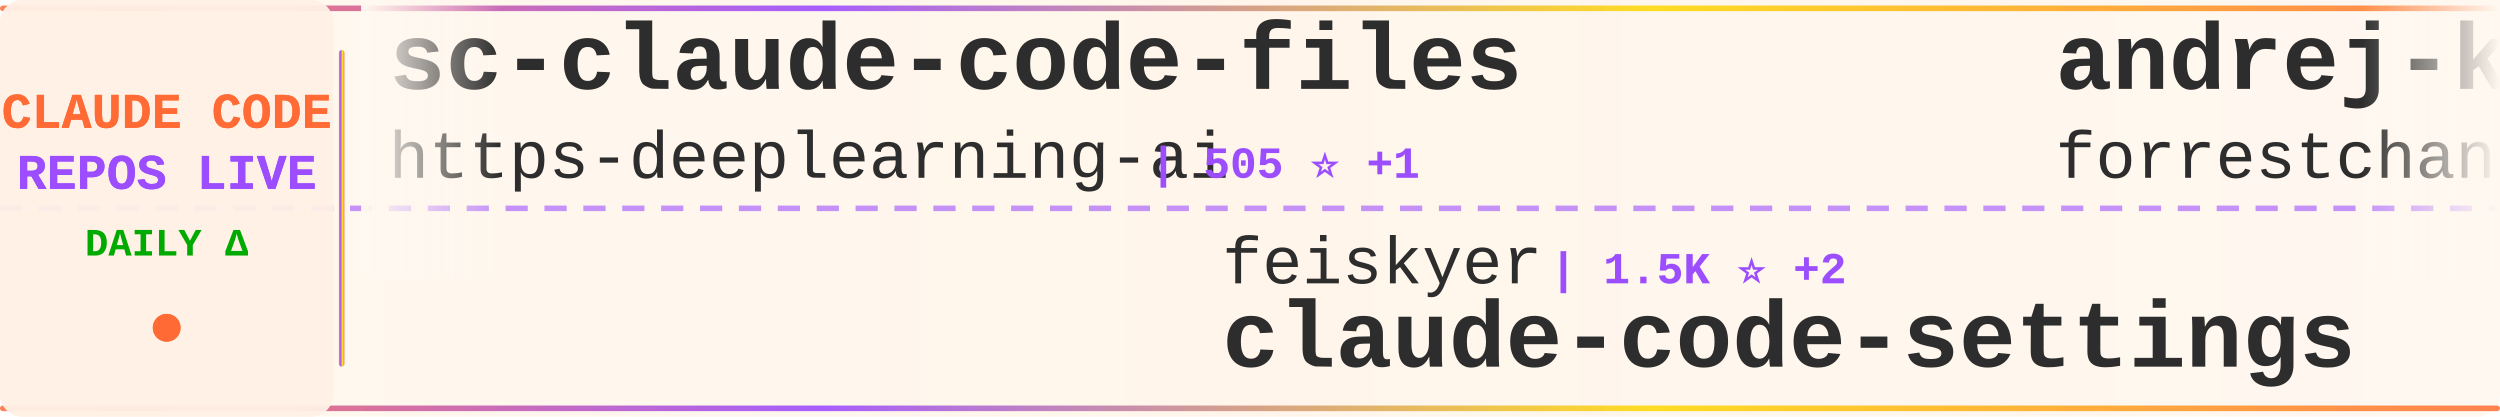
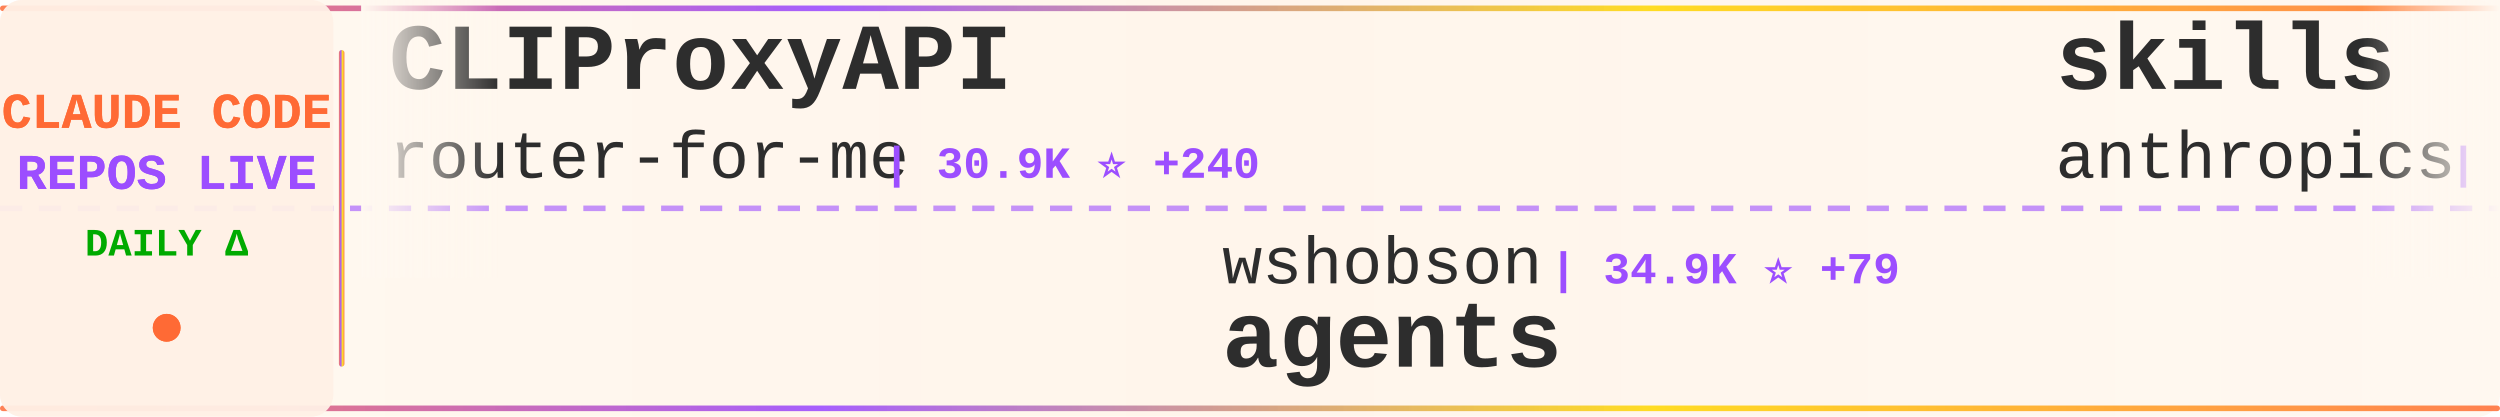
<svg xmlns="http://www.w3.org/2000/svg" width="900" height="150">
  <defs>
    <linearGradient id="tickerBg" x1="0%" y1="0%" x2="100%" y2="0%">
      <stop offset="0%" style="stop-color:#fff8f0;stop-opacity:0.98" />
      <stop offset="50%" style="stop-color:#fff5eb;stop-opacity:1" />
      <stop offset="100%" style="stop-color:#fff8f0;stop-opacity:0.98" />
    </linearGradient>
    <linearGradient id="borderGrad" x1="0%" y1="0%" x2="100%" y2="0%">
      <stop offset="0%" style="stop-color:#FF6B35;stop-opacity:0.85">
        <animate attributeName="stop-opacity" values="0.85;1;0.85" dur="2s" repeatCount="indefinite" />
      </stop>
      <stop offset="33%" style="stop-color:#9C4EFF;stop-opacity:0.9">
        <animate attributeName="stop-opacity" values="0.9;1;0.9" dur="2.2s" repeatCount="indefinite" />
      </stop>
      <stop offset="66%" style="stop-color:#FFD700;stop-opacity:0.85">
        <animate attributeName="stop-opacity" values="0.85;1;0.85" dur="1.8s" repeatCount="indefinite" />
      </stop>
      <stop offset="100%" style="stop-color:#FF6B35;stop-opacity:0.85">
        <animate attributeName="stop-opacity" values="0.85;1;0.85" dur="2s" repeatCount="indefinite" />
      </stop>
    </linearGradient>
    <filter id="textGlow">
      <feGaussianBlur stdDeviation="0.15" result="coloredBlur" />
      <feMerge>
        <feMergeNode in="coloredBlur" />
        <feMergeNode in="SourceGraphic" />
      </feMerge>
    </filter>
    <filter id="metricGlow">
      <feGaussianBlur stdDeviation="0.2" result="coloredBlur" />
      <feMerge>
        <feMergeNode in="coloredBlur" />
        <feMergeNode in="SourceGraphic" />
      </feMerge>
    </filter>
    <linearGradient id="leftFade" x1="0%" y1="0%" x2="100%" y2="0%">
      <stop offset="0%" style="stop-color:#fff8f0;stop-opacity:1" />
      <stop offset="100%" style="stop-color:#fff8f0;stop-opacity:0" />
    </linearGradient>
    <linearGradient id="rightFade" x1="0%" y1="0%" x2="100%" y2="0%">
      <stop offset="0%" style="stop-color:#fff8f0;stop-opacity:0" />
      <stop offset="100%" style="stop-color:#fff8f0;stop-opacity:1" />
    </linearGradient>
  </defs>
  <rect width="900" height="150" fill="url(#tickerBg)" rx="8" />
  <rect x="0" y="2" width="900" height="2" fill="url(#borderGrad)" rx="1" />
  <rect x="0" y="146" width="900" height="2" fill="url(#borderGrad)" rx="1" />
  <line x1="0" y1="75" x2="900" y2="75" stroke="#9C4EFF" stroke-width="2" stroke-dasharray="8 6" opacity="0.6" />
  <rect x="0" y="0" width="120" height="150" fill="#fff0e6" opacity="0.95" rx="8" />
  <text x="60" y="46" font-family="'Courier New', monospace" font-size="18" font-weight="bold" fill="#FF6B35" text-anchor="middle" filter="url(#textGlow)">
    CLAUDE CODE
  </text>
  <text x="60" y="68" font-family="'Courier New', monospace" font-size="18" font-weight="bold" fill="#9C4EFF" text-anchor="middle" filter="url(#textGlow)">
    REPOS LIVE
  </text>
  <text x="60" y="92" font-family="'Courier New', monospace" font-size="14" font-weight="bold" fill="#00aa00" text-anchor="middle">
    DAILY Δ
  </text>
  <circle cx="60" cy="118" r="5" fill="#FF6B35" filter="url(#metricGlow)">
    <animate attributeName="r" values="4;6;4" dur="1.5s" repeatCount="indefinite" />
    <animate attributeName="opacity" values="0.6;1;0.6" dur="1.5s" repeatCount="indefinite" />
  </circle>
  <rect x="122" y="18" width="2" height="114" fill="url(#borderGrad)" rx="1" />
  <clipPath id="tickerClip">
    <rect x="130" y="0" width="770" height="150" />
  </clipPath>
  <g clip-path="url(#tickerClip)">
    <g id="tickerItems">
      <animateTransform attributeName="transform" attributeType="XML" type="translate" from="0 0" to="-3000 0" dur="54s" repeatCount="indefinite" />
      <g transform="translate(0, 0)">
-         <text x="140" y="32" font-family="'Courier New', monospace" font-size="34" font-weight="bold" fill="#2d2d2d">sc-claude-code-files</text>
-         <text x="140" y="64" font-family="'Courier New', monospace" font-size="24" font-weight="normal" fill="#2d2d2d" opacity="1.0">https-deeplearning-ai</text>
-         <text x="414" y="64" font-family="'Courier New', monospace" font-size="16" font-weight="bold" fill="#9C4EFF"> | 505 ⭐ +1</text>
+         <text x="140" y="32" font-family="'Courier New', monospace" font-size="34" font-weight="bold" fill="#2d2d2d">CLIProxyAPI</text>
+         <text x="140" y="64" font-family="'Courier New', monospace" font-size="24" font-weight="normal" fill="#2d2d2d" opacity="1.0">router-for-me</text>
+         <text x="318" y="64" font-family="'Courier New', monospace" font-size="16" font-weight="bold" fill="#9C4EFF"> | 30.9K ⭐ +240</text>
      </g>
      <g transform="translate(300, 0)">
-         <text x="140" y="102" font-family="'Courier New', monospace" font-size="24" font-weight="normal" fill="#2d2d2d" opacity="1.0">feiskyer</text>
-         <text x="258" y="102" font-family="'Courier New', monospace" font-size="16" font-weight="bold" fill="#9C4EFF"> | 1.5K ⭐ +2</text>
-         <text x="140" y="132" font-family="'Courier New', monospace" font-size="34" font-weight="bold" fill="#2d2d2d">claude-code-settings</text>
+         <text x="140" y="102" font-family="'Courier New', monospace" font-size="24" font-weight="normal" fill="#2d2d2d" opacity="1.0">wshobson</text>
+         <text x="258" y="102" font-family="'Courier New', monospace" font-size="16" font-weight="bold" fill="#9C4EFF"> | 34.9K ⭐ +79</text>
+         <text x="140" y="132" font-family="'Courier New', monospace" font-size="34" font-weight="bold" fill="#2d2d2d">agents</text>
      </g>
      <g transform="translate(600, 0)">
-         <text x="140" y="32" font-family="'Courier New', monospace" font-size="34" font-weight="bold" fill="#2d2d2d">andrej-karpathy-skills</text>
-         <text x="140" y="64" font-family="'Courier New', monospace" font-size="24" font-weight="normal" fill="#2d2d2d" opacity="1.0">forrestchang</text>
-         <text x="306" y="64" font-family="'Courier New', monospace" font-size="16" font-weight="bold" fill="#9C4EFF"> | 114.4K ⭐ +2.6K</text>
+         <text x="140" y="32" font-family="'Courier New', monospace" font-size="34" font-weight="bold" fill="#2d2d2d">skills</text>
+         <text x="140" y="64" font-family="'Courier New', monospace" font-size="24" font-weight="normal" fill="#2d2d2d" opacity="1.0">anthropics</text>
+         <text x="282" y="64" font-family="'Courier New', monospace" font-size="16" font-weight="bold" fill="#9C4EFF"> | 128.9K ⭐ +569</text>
      </g>
      <g transform="translate(900, 0)">
-         <text x="140" y="102" font-family="'Courier New', monospace" font-size="24" font-weight="normal" fill="#2d2d2d" opacity="1.0">bfly123</text>
-         <text x="246" y="102" font-family="'Courier New', monospace" font-size="16" font-weight="bold" fill="#9C4EFF"> | 2.5K ⭐ +8</text>
-         <text x="140" y="132" font-family="'Courier New', monospace" font-size="34" font-weight="bold" fill="#2d2d2d">claude_codex_bridge</text>
+         <text x="140" y="102" font-family="'Courier New', monospace" font-size="24" font-weight="normal" fill="#2d2d2d" opacity="1.0">VoltAgent</text>
+         <text x="270" y="102" font-family="'Courier New', monospace" font-size="16" font-weight="bold" fill="#9C4EFF"> | 19.2K ⭐ +93</text>
+         <text x="140" y="132" font-family="'Courier New', monospace" font-size="34" font-weight="bold" fill="#2d2d2d">awesome-claude-code-suba...</text>
      </g>
      <g transform="translate(1200, 0)">
-         <text x="140" y="32" font-family="'Courier New', monospace" font-size="34" font-weight="bold" fill="#2d2d2d">agents</text>
-         <text x="140" y="64" font-family="'Courier New', monospace" font-size="24" font-weight="normal" fill="#2d2d2d" opacity="1.0">wshobson</text>
-         <text x="258" y="64" font-family="'Courier New', monospace" font-size="16" font-weight="bold" fill="#9C4EFF"> | 34.8K ⭐ +80</text>
+         <text x="140" y="32" font-family="'Courier New', monospace" font-size="34" font-weight="bold" fill="#2d2d2d">happy</text>
+         <text x="140" y="64" font-family="'Courier New', monospace" font-size="24" font-weight="normal" fill="#2d2d2d" opacity="1.0">slopus</text>
+         <text x="234" y="64" font-family="'Courier New', monospace" font-size="16" font-weight="bold" fill="#9C4EFF"> | 20.1K ⭐ +118</text>
      </g>
      <g transform="translate(1500, 0)">
-         <text x="140" y="102" font-family="'Courier New', monospace" font-size="24" font-weight="normal" fill="#2d2d2d" opacity="1.0">Maciek-roboblog</text>
-         <text x="342" y="102" font-family="'Courier New', monospace" font-size="16" font-weight="bold" fill="#9C4EFF"> | 7.9K ⭐ +23</text>
-         <text x="140" y="132" font-family="'Courier New', monospace" font-size="34" font-weight="bold" fill="#2d2d2d">Claude-Code-Usage-Monito...</text>
+         <text x="140" y="102" font-family="'Courier New', monospace" font-size="24" font-weight="normal" fill="#2d2d2d" opacity="1.0">liuup</text>
+         <text x="222" y="102" font-family="'Courier New', monospace" font-size="16" font-weight="bold" fill="#9C4EFF"> | 2.2K ⭐ +35</text>
+         <text x="140" y="132" font-family="'Courier New', monospace" font-size="34" font-weight="bold" fill="#2d2d2d">claude-code-analysis</text>
      </g>
      <g transform="translate(1800, 0)">
-         <text x="140" y="32" font-family="'Courier New', monospace" font-size="34" font-weight="bold" fill="#2d2d2d">claude-code-source-build</text>
-         <text x="140" y="64" font-family="'Courier New', monospace" font-size="24" font-weight="normal" fill="#2d2d2d" opacity="1.0">andrew-kramer-inno</text>
-         <text x="378" y="64" font-family="'Courier New', monospace" font-size="16" font-weight="bold" fill="#9C4EFF"> | 584 ⭐ +2</text>
+         <text x="140" y="32" font-family="'Courier New', monospace" font-size="34" font-weight="bold" fill="#2d2d2d">claude-coder</text>
+         <text x="140" y="64" font-family="'Courier New', monospace" font-size="24" font-weight="normal" fill="#2d2d2d" opacity="1.0">kodu-ai</text>
+         <text x="246" y="64" font-family="'Courier New', monospace" font-size="16" font-weight="bold" fill="#9C4EFF"> | 5.3K ⭐</text>
      </g>
      <g transform="translate(2100, 0)">
-         <text x="140" y="102" font-family="'Courier New', monospace" font-size="24" font-weight="normal" fill="#2d2d2d" opacity="1.0">KimYx0207</text>
-         <text x="270" y="102" font-family="'Courier New', monospace" font-size="16" font-weight="bold" fill="#9C4EFF"> | 3.7K ⭐ +20</text>
-         <text x="140" y="132" font-family="'Courier New', monospace" font-size="34" font-weight="bold" fill="#2d2d2d">Claude-Code-x-OpenClaw-G...</text>
+         <text x="140" y="102" font-family="'Courier New', monospace" font-size="24" font-weight="normal" fill="#2d2d2d" opacity="1.0">FlorianBruniaux</text>
+         <text x="342" y="102" font-family="'Courier New', monospace" font-size="16" font-weight="bold" fill="#9C4EFF"> | 4.2K ⭐ +23</text>
+         <text x="140" y="132" font-family="'Courier New', monospace" font-size="34" font-weight="bold" fill="#2d2d2d">claude-code-ultimate-gui...</text>
      </g>
      <g transform="translate(2400, 0)">
-         <text x="140" y="32" font-family="'Courier New', monospace" font-size="34" font-weight="bold" fill="#2d2d2d">Auto-claude-code-researc...</text>
-         <text x="140" y="64" font-family="'Courier New', monospace" font-size="24" font-weight="normal" fill="#2d2d2d" opacity="1.0">wanshuiyin</text>
-         <text x="282" y="64" font-family="'Courier New', monospace" font-size="16" font-weight="bold" fill="#9C4EFF"> | 8.1K ⭐ +56</text>
+         <text x="140" y="32" font-family="'Courier New', monospace" font-size="34" font-weight="bold" fill="#2d2d2d">Claude-Code-Source-Study</text>
+         <text x="140" y="64" font-family="'Courier New', monospace" font-size="24" font-weight="normal" fill="#2d2d2d" opacity="1.0">luyao618</text>
+         <text x="258" y="64" font-family="'Courier New', monospace" font-size="16" font-weight="bold" fill="#9C4EFF"> | 1.3K ⭐ +5</text>
      </g>
      <g transform="translate(2700, 0)">
        <text x="140" y="102" font-family="'Courier New', monospace" font-size="24" font-weight="normal" fill="#2d2d2d" opacity="1.0">sickn33</text>
-         <text x="246" y="102" font-family="'Courier New', monospace" font-size="16" font-weight="bold" fill="#9C4EFF"> | 36.5K ⭐ +139</text>
+         <text x="246" y="102" font-family="'Courier New', monospace" font-size="16" font-weight="bold" fill="#9C4EFF"> | 36.5K ⭐ +158</text>
        <text x="140" y="132" font-family="'Courier New', monospace" font-size="34" font-weight="bold" fill="#2d2d2d">antigravity-awesome-skil...</text>
      </g>
      <g transform="translate(3000, 0)">
-         <text x="140" y="32" font-family="'Courier New', monospace" font-size="34" font-weight="bold" fill="#2d2d2d">sc-claude-code-files</text>
-         <text x="140" y="64" font-family="'Courier New', monospace" font-size="24" font-weight="normal" fill="#2d2d2d" opacity="1.0">https-deeplearning-ai</text>
-         <text x="414" y="64" font-family="'Courier New', monospace" font-size="16" font-weight="bold" fill="#9C4EFF"> | 505 ⭐ +1</text>
+         <text x="140" y="32" font-family="'Courier New', monospace" font-size="34" font-weight="bold" fill="#2d2d2d">CLIProxyAPI</text>
+         <text x="140" y="64" font-family="'Courier New', monospace" font-size="24" font-weight="normal" fill="#2d2d2d" opacity="1.0">router-for-me</text>
+         <text x="318" y="64" font-family="'Courier New', monospace" font-size="16" font-weight="bold" fill="#9C4EFF"> | 30.9K ⭐ +240</text>
      </g>
      <g transform="translate(3300, 0)">
-         <text x="140" y="102" font-family="'Courier New', monospace" font-size="24" font-weight="normal" fill="#2d2d2d" opacity="1.0">feiskyer</text>
-         <text x="258" y="102" font-family="'Courier New', monospace" font-size="16" font-weight="bold" fill="#9C4EFF"> | 1.5K ⭐ +2</text>
-         <text x="140" y="132" font-family="'Courier New', monospace" font-size="34" font-weight="bold" fill="#2d2d2d">claude-code-settings</text>
+         <text x="140" y="102" font-family="'Courier New', monospace" font-size="24" font-weight="normal" fill="#2d2d2d" opacity="1.0">wshobson</text>
+         <text x="258" y="102" font-family="'Courier New', monospace" font-size="16" font-weight="bold" fill="#9C4EFF"> | 34.9K ⭐ +79</text>
+         <text x="140" y="132" font-family="'Courier New', monospace" font-size="34" font-weight="bold" fill="#2d2d2d">agents</text>
      </g>
      <g transform="translate(3600, 0)">
-         <text x="140" y="32" font-family="'Courier New', monospace" font-size="34" font-weight="bold" fill="#2d2d2d">andrej-karpathy-skills</text>
-         <text x="140" y="64" font-family="'Courier New', monospace" font-size="24" font-weight="normal" fill="#2d2d2d" opacity="1.0">forrestchang</text>
-         <text x="306" y="64" font-family="'Courier New', monospace" font-size="16" font-weight="bold" fill="#9C4EFF"> | 114.4K ⭐ +2.6K</text>
+         <text x="140" y="32" font-family="'Courier New', monospace" font-size="34" font-weight="bold" fill="#2d2d2d">skills</text>
+         <text x="140" y="64" font-family="'Courier New', monospace" font-size="24" font-weight="normal" fill="#2d2d2d" opacity="1.0">anthropics</text>
+         <text x="282" y="64" font-family="'Courier New', monospace" font-size="16" font-weight="bold" fill="#9C4EFF"> | 128.9K ⭐ +569</text>
      </g>
      <g transform="translate(3900, 0)">
-         <text x="140" y="102" font-family="'Courier New', monospace" font-size="24" font-weight="normal" fill="#2d2d2d" opacity="1.0">bfly123</text>
-         <text x="246" y="102" font-family="'Courier New', monospace" font-size="16" font-weight="bold" fill="#9C4EFF"> | 2.5K ⭐ +8</text>
-         <text x="140" y="132" font-family="'Courier New', monospace" font-size="34" font-weight="bold" fill="#2d2d2d">claude_codex_bridge</text>
+         <text x="140" y="102" font-family="'Courier New', monospace" font-size="24" font-weight="normal" fill="#2d2d2d" opacity="1.0">VoltAgent</text>
+         <text x="270" y="102" font-family="'Courier New', monospace" font-size="16" font-weight="bold" fill="#9C4EFF"> | 19.2K ⭐ +93</text>
+         <text x="140" y="132" font-family="'Courier New', monospace" font-size="34" font-weight="bold" fill="#2d2d2d">awesome-claude-code-suba...</text>
      </g>
    </g>
  </g>
  <rect x="130" y="0" width="50" height="100" fill="url(#leftFade)" />
  <rect x="850" y="0" width="50" height="100" fill="url(#rightFade)" />
</svg>
